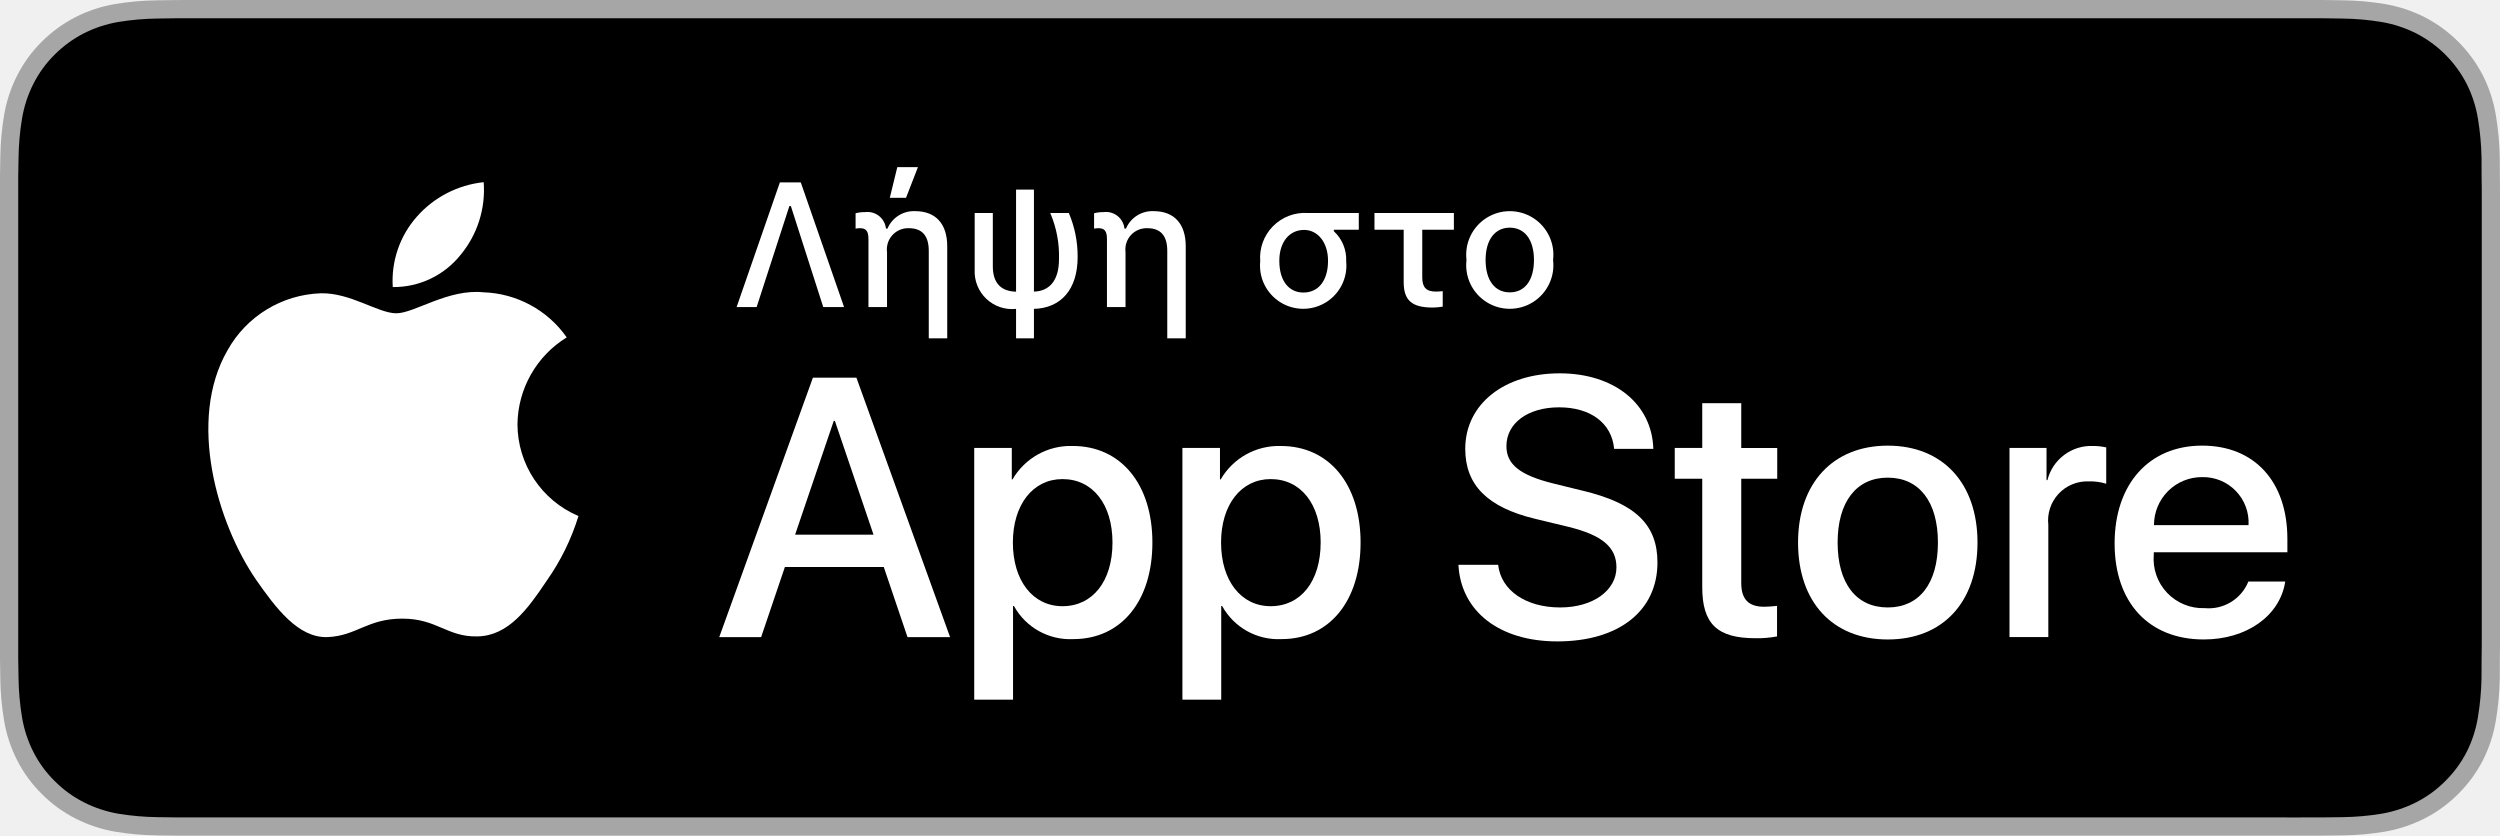
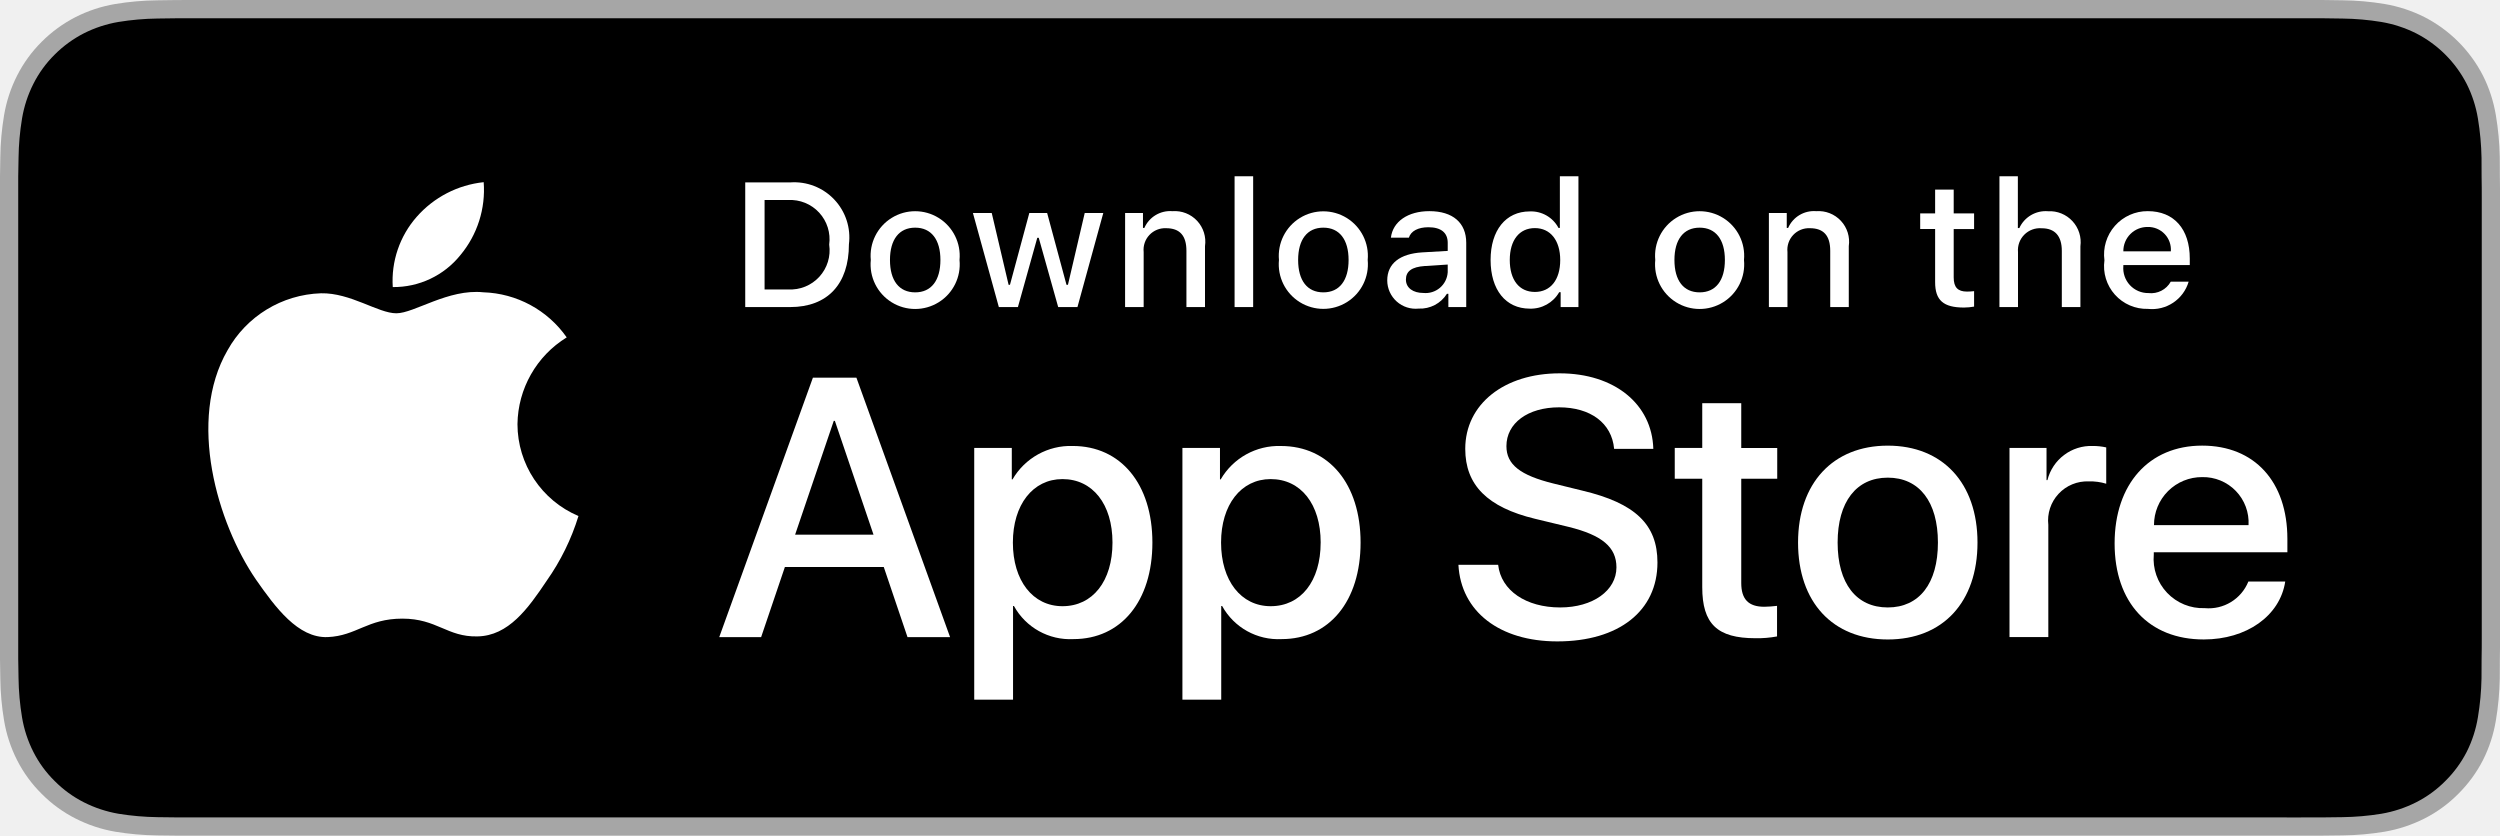
<svg xmlns="http://www.w3.org/2000/svg" id="livetype" width="119.664" height="40" viewBox="0 0 119.664 40">
  <g>
    <g>
      <g>
        <path d="M110.135,0H9.535c-.367,0-.729,0-1.095.002-.306.002-.61.008-.919.013A13.215,13.215,0,0,0,5.517.191a6.665,6.665,0,0,0-1.901.627A6.438,6.438,0,0,0,1.998,1.997,6.258,6.258,0,0,0,.819,3.618a6.601,6.601,0,0,0-.625,1.903,12.993,12.993,0,0,0-.179,2.002C.006,7.83.005,8.138,0,8.444V31.559c.005.31.006.611.015.922a12.992,12.992,0,0,0,.179,2.002,6.588,6.588,0,0,0,.625,1.904A6.208,6.208,0,0,0,1.998,38.001a6.274,6.274,0,0,0,1.619,1.179,6.701,6.701,0,0,0,1.901.631,13.455,13.455,0,0,0,2.004.177c.309.007.613.011.919.011C8.806,40,9.168,40,9.535,40H110.135c.359,0,.725,0,1.084-.002.305,0,.617-.004.922-.011a13.279,13.279,0,0,0,2-.177,6.804,6.804,0,0,0,1.908-.631,6.277,6.277,0,0,0,1.617-1.179,6.395,6.395,0,0,0,1.182-1.614,6.604,6.604,0,0,0,.619-1.904,13.506,13.506,0,0,0,.186-2.002c.004-.311.004-.611.004-.922.008-.363.008-.725.008-1.094V9.536c0-.366,0-.729-.008-1.092,0-.307,0-.614-.004-.921a13.507,13.507,0,0,0-.186-2.002,6.618,6.618,0,0,0-.619-1.903,6.466,6.466,0,0,0-2.799-2.8,6.768,6.768,0,0,0-1.908-.627,13.044,13.044,0,0,0-2-.177c-.305-.005-.617-.011-.922-.013-.359-.002-.725-.002-1.084-.002Z" style="fill: #a6a6a6" />
        <path d="M8.445,39.125c-.305,0-.602-.004-.904-.011a12.687,12.687,0,0,1-1.869-.163,5.884,5.884,0,0,1-1.657-.548,5.406,5.406,0,0,1-1.397-1.017,5.321,5.321,0,0,1-1.021-1.397,5.722,5.722,0,0,1-.543-1.657,12.414,12.414,0,0,1-.167-1.875c-.006-.211-.015-.913-.015-.913V8.444S.882,7.753.888,7.55a12.37,12.37,0,0,1,.166-1.872,5.755,5.755,0,0,1,.543-1.662A5.373,5.373,0,0,1,2.612,2.618,5.565,5.565,0,0,1,4.014,1.595a5.823,5.823,0,0,1,1.653-.544A12.586,12.586,0,0,1,7.543.887L8.445.875H111.214l.913.013a12.385,12.385,0,0,1,1.858.163,5.938,5.938,0,0,1,1.671.548,5.594,5.594,0,0,1,2.415,2.42,5.763,5.763,0,0,1,.535,1.649,12.995,12.995,0,0,1,.174,1.887c.003.283.003.587.003.89.008.375.008.732.008,1.092V30.465c0,.363,0,.718-.008,1.075,0,.325,0,.623-.004.93a12.731,12.731,0,0,1-.171,1.853,5.739,5.739,0,0,1-.54,1.67,5.48,5.48,0,0,1-1.016,1.386,5.413,5.413,0,0,1-1.399,1.022,5.862,5.862,0,0,1-1.668.55,12.542,12.542,0,0,1-1.869.163c-.293.007-.6.011-.897.011l-1.084.002Z" />
      </g>
      <g id="_Group_" data-name="&lt;Group&gt;">
        <g id="_Group_2" data-name="&lt;Group&gt;">
          <g id="_Group_3" data-name="&lt;Group&gt;">
            <path id="_Path_" data-name="&lt;Path&gt;" d="M24.769,20.301a4.949,4.949,0,0,1,2.357-4.152,5.066,5.066,0,0,0-3.991-2.158c-1.679-.176-3.307,1.005-4.163,1.005-.872,0-2.19-.987-3.608-.958a5.315,5.315,0,0,0-4.473,2.728c-1.934,3.348-.491,8.269,1.361,10.976.927,1.325,2.01,2.806,3.428,2.753,1.387-.058,1.905-.884,3.579-.884,1.659,0,2.145.884,3.591.851,1.488-.024,2.426-1.331,3.321-2.669a10.962,10.962,0,0,0,1.518-3.093A4.782,4.782,0,0,1,24.769,20.301Z" style="fill: #fff" />
            <path id="_Path_2" data-name="&lt;Path&gt;" d="M22.037,12.211a4.872,4.872,0,0,0,1.115-3.491,4.957,4.957,0,0,0-3.208,1.66,4.636,4.636,0,0,0-1.144,3.361A4.099,4.099,0,0,0,22.037,12.211Z" style="fill: #fff" />
          </g>
        </g>
        <g>
          <path d="M42.302,27.14h-4.733l-1.137,3.356H34.427l4.483-12.418h2.083l4.483,12.418H43.438ZM38.059,25.591h3.752l-1.85-5.447h-.052Z" style="fill: #fff" />
          <path d="M55.16,25.97c0,2.813-1.506,4.621-3.778,4.621a3.069,3.069,0,0,1-2.849-1.584h-.043v4.484h-1.858V21.442H48.43v1.506h.034a3.212,3.212,0,0,1,2.883-1.601C53.645,21.348,55.16,23.164,55.16,25.97Zm-1.91,0c0-1.833-.947-3.038-2.393-3.038-1.42,0-2.375,1.23-2.375,3.038,0,1.824.955,3.046,2.375,3.046C52.302,29.016,53.25,27.819,53.25,25.97Z" style="fill: #fff" />
          <path d="M65.125,25.97c0,2.813-1.506,4.621-3.778,4.621a3.069,3.069,0,0,1-2.849-1.584h-.043v4.484h-1.858V21.442H58.395v1.506h.034A3.212,3.212,0,0,1,61.312,21.348C63.61,21.348,65.125,23.164,65.125,25.97Zm-1.91,0c0-1.833-.947-3.038-2.393-3.038-1.42,0-2.375,1.23-2.375,3.038,0,1.824.955,3.046,2.375,3.046C62.267,29.016,63.214,27.819,63.214,25.97Z" style="fill: #fff" />
          <path d="M71.71,27.036c.138,1.231,1.334,2.04,2.969,2.04,1.566,0,2.693-.809,2.693-1.919,0-.964-.68-1.541-2.289-1.937l-1.609-.388c-2.28-.551-3.339-1.617-3.339-3.348,0-2.143,1.867-3.614,4.519-3.614,2.624,0,4.423,1.472,4.483,3.614h-1.876c-.112-1.239-1.137-1.987-2.634-1.987s-2.521.757-2.521,1.858c0,.878.654,1.395,2.255,1.79l1.368.336c2.548.603,3.606,1.626,3.606,3.442,0,2.323-1.851,3.778-4.794,3.778-2.754,0-4.613-1.421-4.733-3.667Z" style="fill: #fff" />
          <path d="M83.346,19.3v2.143h1.722v1.472H83.346v4.991c0,.775.345,1.137,1.102,1.137a5.808,5.808,0,0,0,.611-.043v1.463a5.104,5.104,0,0,1-1.032.086c-1.833,0-2.548-.688-2.548-2.444V22.914H80.163V21.442H81.479V19.3Z" style="fill: #fff" />
          <path d="M86.065,25.97c0-2.849,1.678-4.639,4.294-4.639,2.625,0,4.295,1.79,4.295,4.639,0,2.856-1.661,4.639-4.295,4.639C87.726,30.608,86.065,28.826,86.065,25.97Zm6.695,0c0-1.954-.896-3.107-2.401-3.107s-2.4,1.162-2.4,3.107c0,1.962.895,3.106,2.4,3.106S92.76,27.932,92.76,25.97Z" style="fill: #fff" />
          <path d="M96.186,21.442h1.772v1.541h.043a2.159,2.159,0,0,1,2.178-1.636,2.866,2.866,0,0,1,.637.069v1.738a2.598,2.598,0,0,0-.835-.112,1.873,1.873,0,0,0-1.937,2.083v5.37h-1.858Z" style="fill: #fff" />
          <path d="M109.384,27.837c-.25,1.644-1.851,2.771-3.898,2.771-2.634,0-4.269-1.765-4.269-4.596,0-2.84,1.644-4.682,4.19-4.682,2.505,0,4.08,1.721,4.08,4.466v.637h-6.395v.112a2.358,2.358,0,0,0,2.436,2.564,2.048,2.048,0,0,0,2.091-1.273Zm-6.282-2.702h4.526a2.177,2.177,0,0,0-2.221-2.298A2.292,2.292,0,0,0,103.102,25.135Z" style="fill: #fff" />
        </g>
      </g>
    </g>
    <g id="_Group_4" data-name="&lt;Group&gt;">
      <g>
-         <path d="M37.855,9.864H37.784l-1.567,4.834h-.959L37.329,8.731h1.001l2.072,5.967h-.997Z" style="fill: #fff" />
-         <path d="M44.456,16.195V12.01c0-.732-.323-1.087-.951-1.087A1.016,1.016,0,0,0,42.458,12.068v2.63h-.889v-3.258c0-.389-.124-.517-.405-.517a.909.909,0,0,0-.211.021V10.207a1.734,1.734,0,0,1,.455-.054.888.888,0,0,1,.988.715l.013.074h.07a1.372,1.372,0,0,1,1.327-.835c.979,0,1.534.604,1.534,1.683v4.404ZM42.95,7.999h.988L43.368,9.467h-.777Z" style="fill: #fff" />
-         <path d="M48.634,14.785a1.793,1.793,0,0,1-1.98-1.873v-2.717h.868v2.551c0,.831.418,1.199,1.112,1.216V9.074h.856v4.884c.756-.021,1.199-.55,1.199-1.546a5.196,5.196,0,0,0-.418-2.216h.889a5.291,5.291,0,0,1,.422,2.104c0,1.571-.811,2.448-2.092,2.485v1.41h-.856Z" style="fill: #fff" />
-         <path d="M55.872,16.195V12.01c0-.732-.323-1.087-.951-1.087A1.016,1.016,0,0,0,53.874,12.068v2.63h-.889v-3.258c0-.389-.124-.517-.405-.517a.909.909,0,0,0-.211.021V10.207a1.734,1.734,0,0,1,.455-.054.888.888,0,0,1,.988.715l.013.074h.07a1.372,1.372,0,0,1,1.327-.835c.979,0,1.534.604,1.534,1.683v4.404Z" style="fill: #fff" />
-         <path d="M60.321,12.498a2.142,2.142,0,0,1,2.274-2.303h2.444v.802H63.845v.07a1.836,1.836,0,0,1,.591,1.435,2.068,2.068,0,1,1-4.114-.004Zm3.246-.013c0-.918-.521-1.48-1.142-1.48-.711,0-1.19.579-1.19,1.48,0,.972.467,1.518,1.153,1.518C63.105,14.003,63.567,13.433,63.567,12.485Z" style="fill: #fff" />
-         <path d="M67.188,13.503V10.997H65.79v-.802h3.801v.802H68.077V13.279c0,.472.19.678.649.678a2.897,2.897,0,0,0,.331-.021v.74a2.62,2.62,0,0,1-.476.045C67.577,14.723,67.188,14.375,67.188,13.503Z" style="fill: #fff" />
-         <path d="M70.195,12.444a2.087,2.087,0,1,1,4.144,0,2.087,2.087,0,1,1-4.144,0Zm3.229,0c0-.976-.45-1.547-1.158-1.547-.702,0-1.157.571-1.157,1.547,0,.98.446,1.55,1.157,1.55C72.982,13.995,73.424,13.424,73.424,12.444Z" style="fill: #fff" />
+         <path d="M37.826,8.731a2.64,2.64,0,0,1,2.808,2.965c0,1.906-1.03,3.002-2.808,3.002H35.671V8.731Zm-1.229,5.123h1.125a1.876,1.876,0,0,0,1.968-2.146,1.881,1.881,0,0,0-1.968-2.134h-1.125Z" style="fill: #fff" />
+         <path d="M41.681,12.444a2.133,2.133,0,1,1,4.247,0,2.134,2.134,0,1,1-4.247,0Zm3.333,0c0-.976-.438-1.547-1.208-1.547-.772,0-1.207.571-1.207,1.547,0,.984.435,1.55,1.207,1.55C44.575,13.995,45.014,13.424,45.014,12.444Z" style="fill: #fff" />
+         <path d="M51.573,14.698h-.922l-.931-3.316h-.07l-.927,3.316h-.913l-1.241-4.503h.901l.807,3.436h.066l.926-3.436h.853l.926,3.436h.07l.803-3.436h.889Z" style="fill: #fff" />
+         <path d="M53.854,10.195H54.709v.715h.066a1.348,1.348,0,0,1,1.344-.802,1.465,1.465,0,0,1,1.559,1.675v2.915h-.889V12.006c0-.724-.314-1.083-.972-1.083a1.033,1.033,0,0,0-1.075,1.141v2.634h-.889Z" style="fill: #fff" />
+         <path d="M59.094,8.437h.889v6.261h-.889Z" style="fill: #fff" />
+         <path d="M61.218,12.444a2.133,2.133,0,1,1,4.248,0,2.134,2.134,0,1,1-4.248,0Zm3.333,0c0-.976-.438-1.547-1.208-1.547-.772,0-1.207.571-1.207,1.547,0,.984.435,1.55,1.207,1.55C64.112,13.995,64.551,13.424,64.551,12.444Z" style="fill: #fff" />
+         <path d="M66.401,13.424c0-.811.604-1.278,1.675-1.344l1.22-.07v-.389c0-.476-.314-.744-.922-.744-.496,0-.84.182-.938.5h-.86c.091-.773.818-1.27,1.84-1.27,1.129,0,1.766.562,1.766,1.513v3.077h-.855v-.633h-.07a1.515,1.515,0,0,1-1.353.707A1.36,1.36,0,0,1,66.401,13.424Zm2.895-.385v-.376l-1.1.07c-.62.042-.901.252-.901.649,0,.405.352.641.835.641A1.062,1.062,0,0,0,69.295,13.04Z" style="fill: #fff" />
+         <path d="M71.348,12.444c0-1.423.731-2.324,1.869-2.324a1.484,1.484,0,0,1,1.381.79h.066V8.437h.889v6.261h-.852v-.711h-.07a1.563,1.563,0,0,1-1.414.786C72.072,14.772,71.348,13.871,71.348,12.444Zm.918,0c0,.955.45,1.53,1.203,1.53.749,0,1.212-.583,1.212-1.526,0-.938-.468-1.53-1.212-1.53C72.721,10.918,72.266,11.497,72.266,12.444Z" style="fill: #fff" />
+         <path d="M79.23,12.444a2.133,2.133,0,1,1,4.247,0,2.134,2.134,0,1,1-4.247,0Zm3.333,0c0-.976-.438-1.547-1.208-1.547-.772,0-1.207.571-1.207,1.547,0,.984.435,1.55,1.207,1.55C82.125,13.995,82.563,13.424,82.563,12.444Z" style="fill: #fff" />
+         <path d="M84.669,10.195h.855v.715h.066a1.348,1.348,0,0,1,1.344-.802,1.465,1.465,0,0,1,1.559,1.675v2.915H87.605V12.006c0-.724-.314-1.083-.972-1.083a1.033,1.033,0,0,0-1.075,1.141v2.634h-.889Z" style="fill: #fff" />
+         <path d="M93.515,9.074v1.142h.976v.749h-.976V13.279c0,.472.194.678.637.678a2.967,2.967,0,0,0,.339-.021v.74a2.916,2.916,0,0,1-.483.045c-.988,0-1.382-.348-1.382-1.216v-2.543h-.715v-.749h.715V9.074Z" style="fill: #fff" />
+         <path d="M95.705,8.437h.881v2.481h.07a1.386,1.386,0,0,1,1.373-.807,1.483,1.483,0,0,1,1.551,1.679v2.907H98.69v-2.688c0-.719-.335-1.083-.963-1.083a1.052,1.052,0,0,0-1.134,1.142v2.63h-.889Z" style="fill: #fff" />
+         <path d="M104.761,13.482a1.828,1.828,0,0,1-1.951,1.303A2.045,2.045,0,0,1,100.73,12.46a2.077,2.077,0,0,1,2.076-2.353c1.253,0,2.009.856,2.009,2.27V12.688h-3.18v.05a1.19,1.19,0,0,0,1.199,1.29,1.079,1.079,0,0,0,1.071-.546Zm-3.126-1.451h2.274a1.086,1.086,0,0,0-1.108-1.167A1.152,1.152,0,0,0,101.635,12.031Z" style="fill: #fff" />
      </g>
    </g>
  </g>
</svg>
